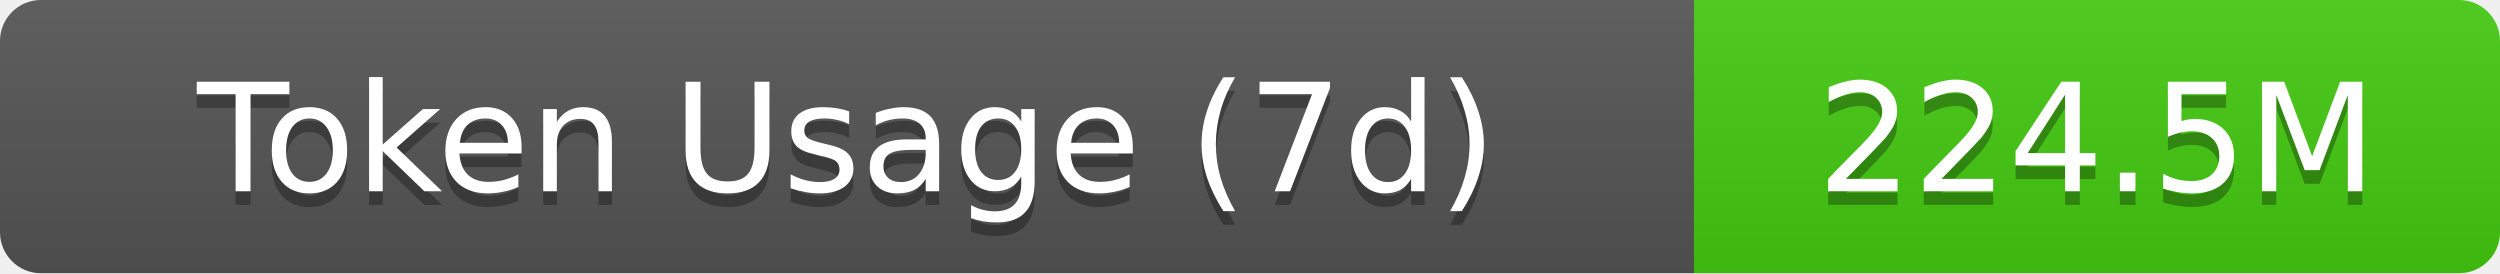
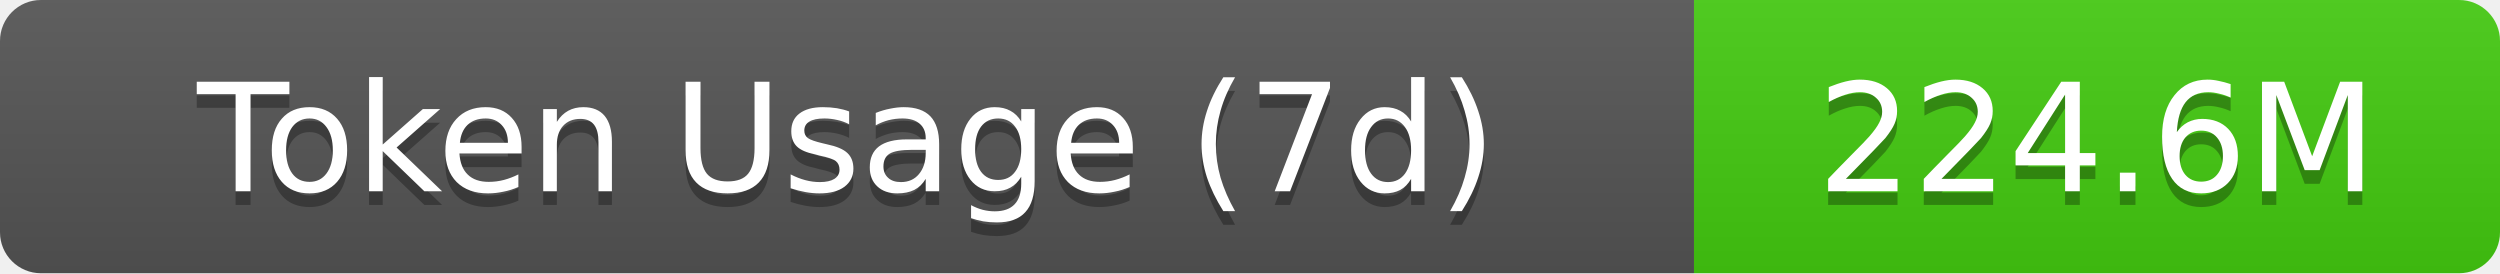
- <svg xmlns="http://www.w3.org/2000/svg" width="183" height="20" role="img" aria-label="Token Usage (7d): 224.5M">
+ <svg xmlns="http://www.w3.org/2000/svg" width="183" height="20" role="img" aria-label="Token Usage (7d): 224.6M">
  <linearGradient id="s" x2="0" y2="100%">
    <stop offset="0" stop-color="#bbb" stop-opacity=".1" />
    <stop offset="1" stop-opacity=".1" />
  </linearGradient>
  <clipPath id="r">
    <rect width="183" height="20" rx="3" fill="#fff" />
  </clipPath>
  <g clip-path="url(#r)">
    <rect width="124" height="20" fill="#555" />
    <rect x="124" width="59" height="20" fill="#4c1" />
    <rect width="183" height="20" fill="url(#s)" />
  </g>
  <g fill="#fff" text-anchor="middle" font-family="Verdana,Geneva,DejaVu Sans,sans-serif" text-rendering="geometricPrecision" font-size="11">
    <text aria-hidden="true" x="62" y="15" fill="#010101" fill-opacity=".3">Token Usage (7d)</text>
    <text x="62" y="14">Token Usage (7d)</text>
-     <text aria-hidden="true" x="153.5" y="15" fill="#010101" fill-opacity=".3">224.5M</text>
-     <text x="153.5" y="14">224.5M</text>
+     <text aria-hidden="true" x="153.5" y="15" fill="#010101" fill-opacity=".3">224.6M</text>
+     <text x="153.5" y="14">224.6M</text>
  </g>
</svg>
